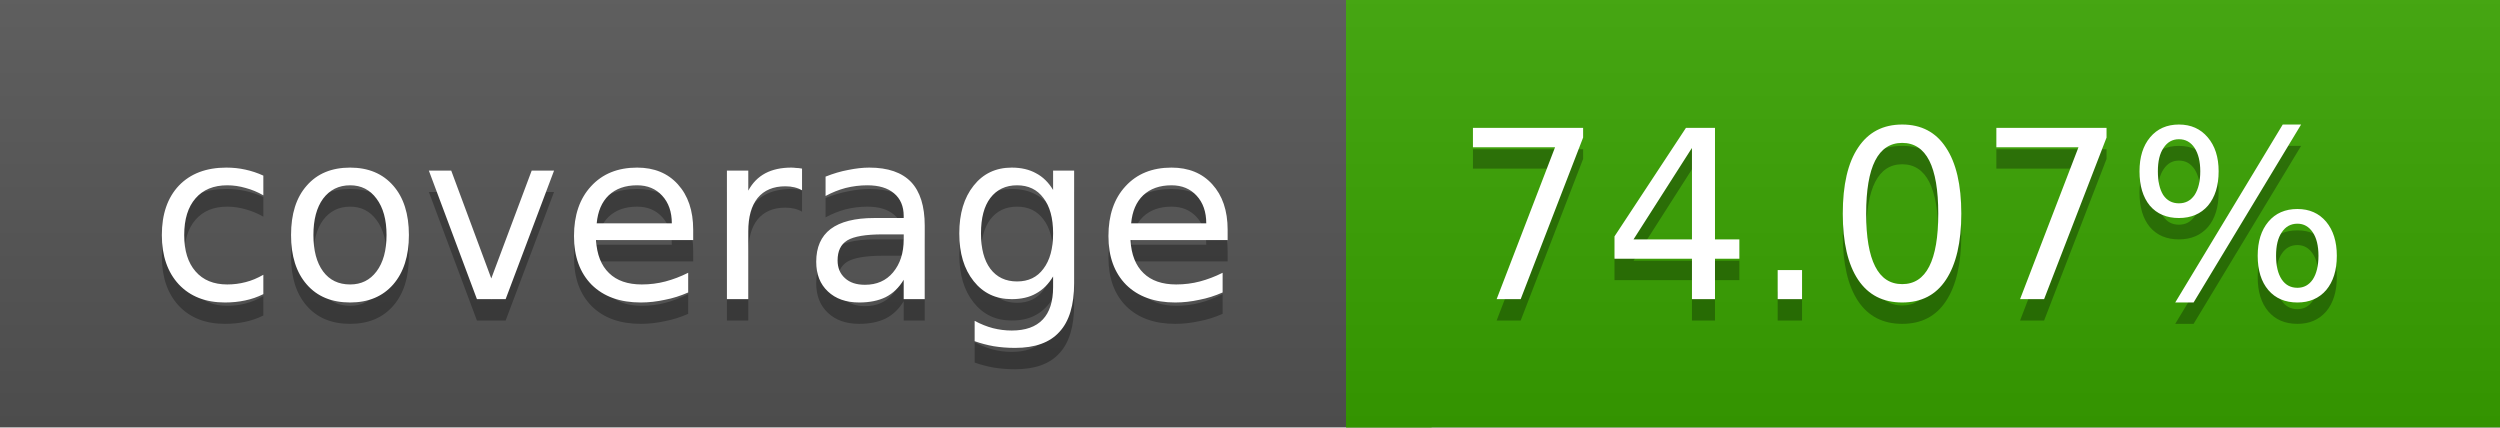
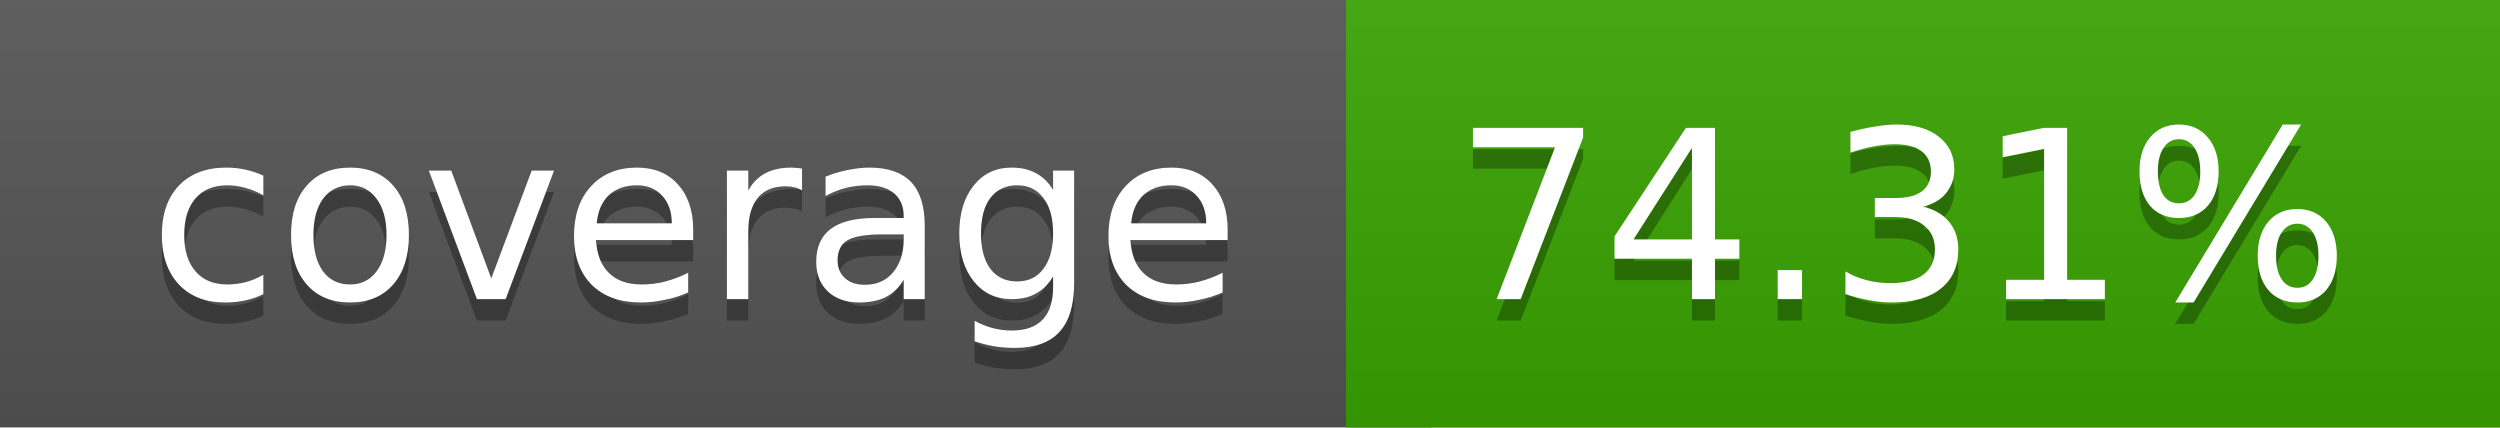
<svg xmlns="http://www.w3.org/2000/svg" width="117" height="20">
  <linearGradient id="a" x2="0" y2="100%">
    <stop offset="0" stop-color="#bbb" stop-opacity=".1" />
    <stop offset="1" stop-opacity=".1" />
  </linearGradient>
  <rect rx="0" width="117" height="20" fill="#555" />
  <rect rx="0" x="63" width="54" height="20" fill="#39a400" />
  <path fill="#39a400" d="M63 0h4v20h-4z" />
  <rect rx="0" width="117" height="20" fill="url(#a)" />
  <g fill="#fff" text-anchor="middle" font-family="DejaVu Sans,Verdana,Geneva,sans-serif" font-size="11">
    <text x="32.5" y="15" fill="#010101" fill-opacity=".3">coverage</text>
    <text x="32.5" y="14">coverage</text>
-     <text x="89" y="15" fill="#010101" fill-opacity=".3">74.07%</text>
-     <text x="89" y="14">74.07%</text>
+     <text x="89" y="15" fill="#010101" fill-opacity=".3">74.31%</text>
+     <text x="89" y="14">74.31%</text>
  </g>
</svg>
